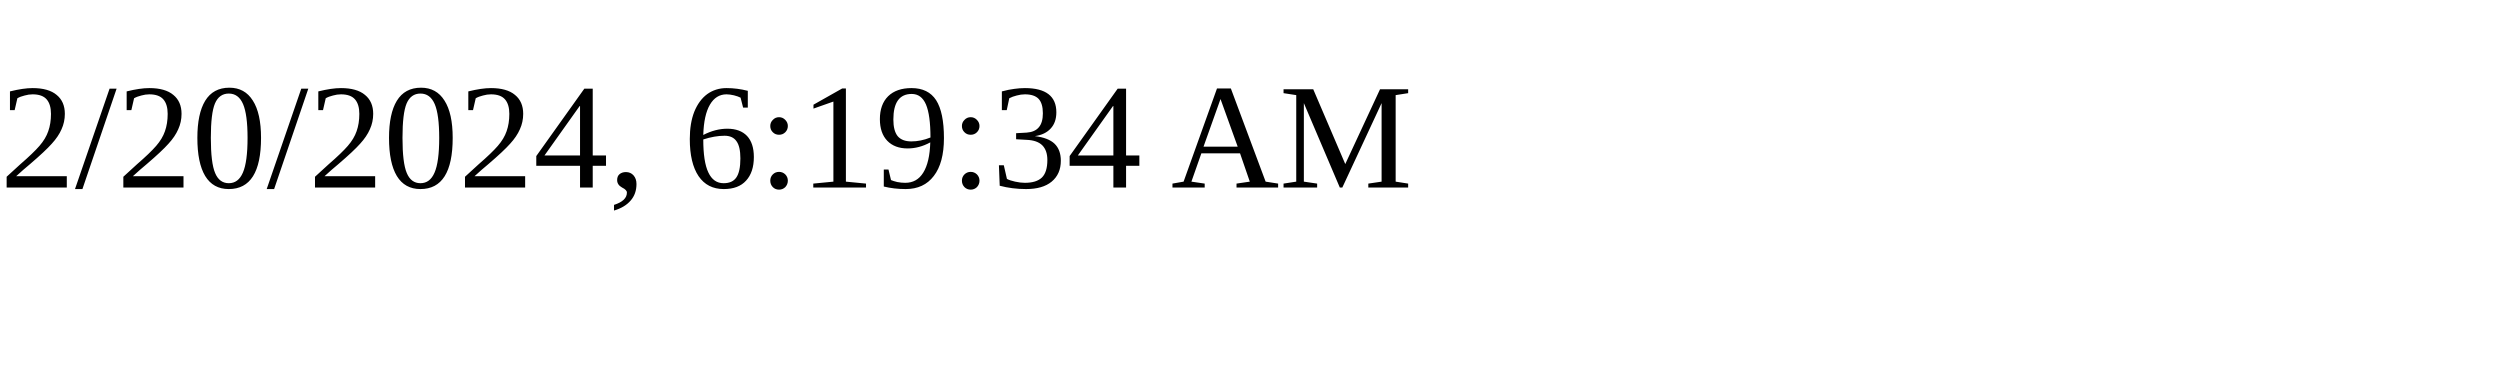
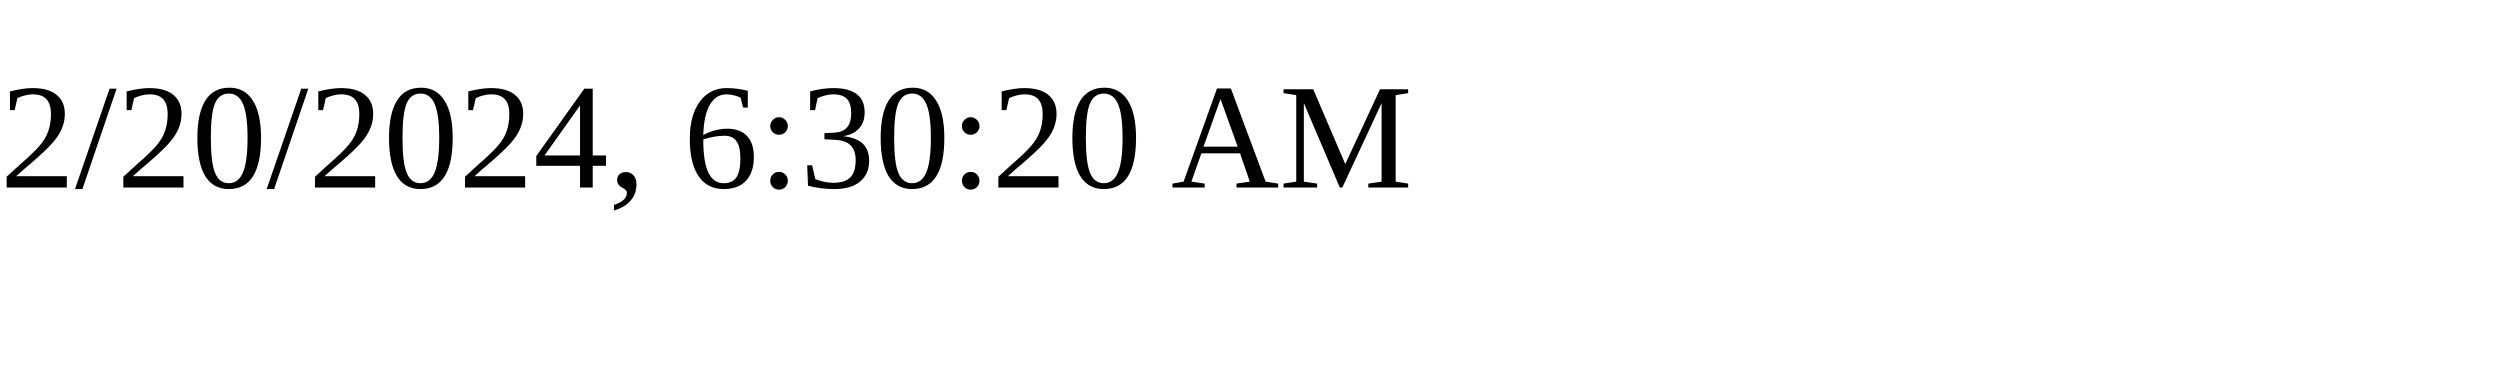
<svg xmlns="http://www.w3.org/2000/svg" height="30" width="200">
-   <text x="0" y="15">2/20/2024, 6:19:34 AM</text>
+   <text x="0" y="15">2/20/2024, 6:30:20 AM</text>
</svg>
